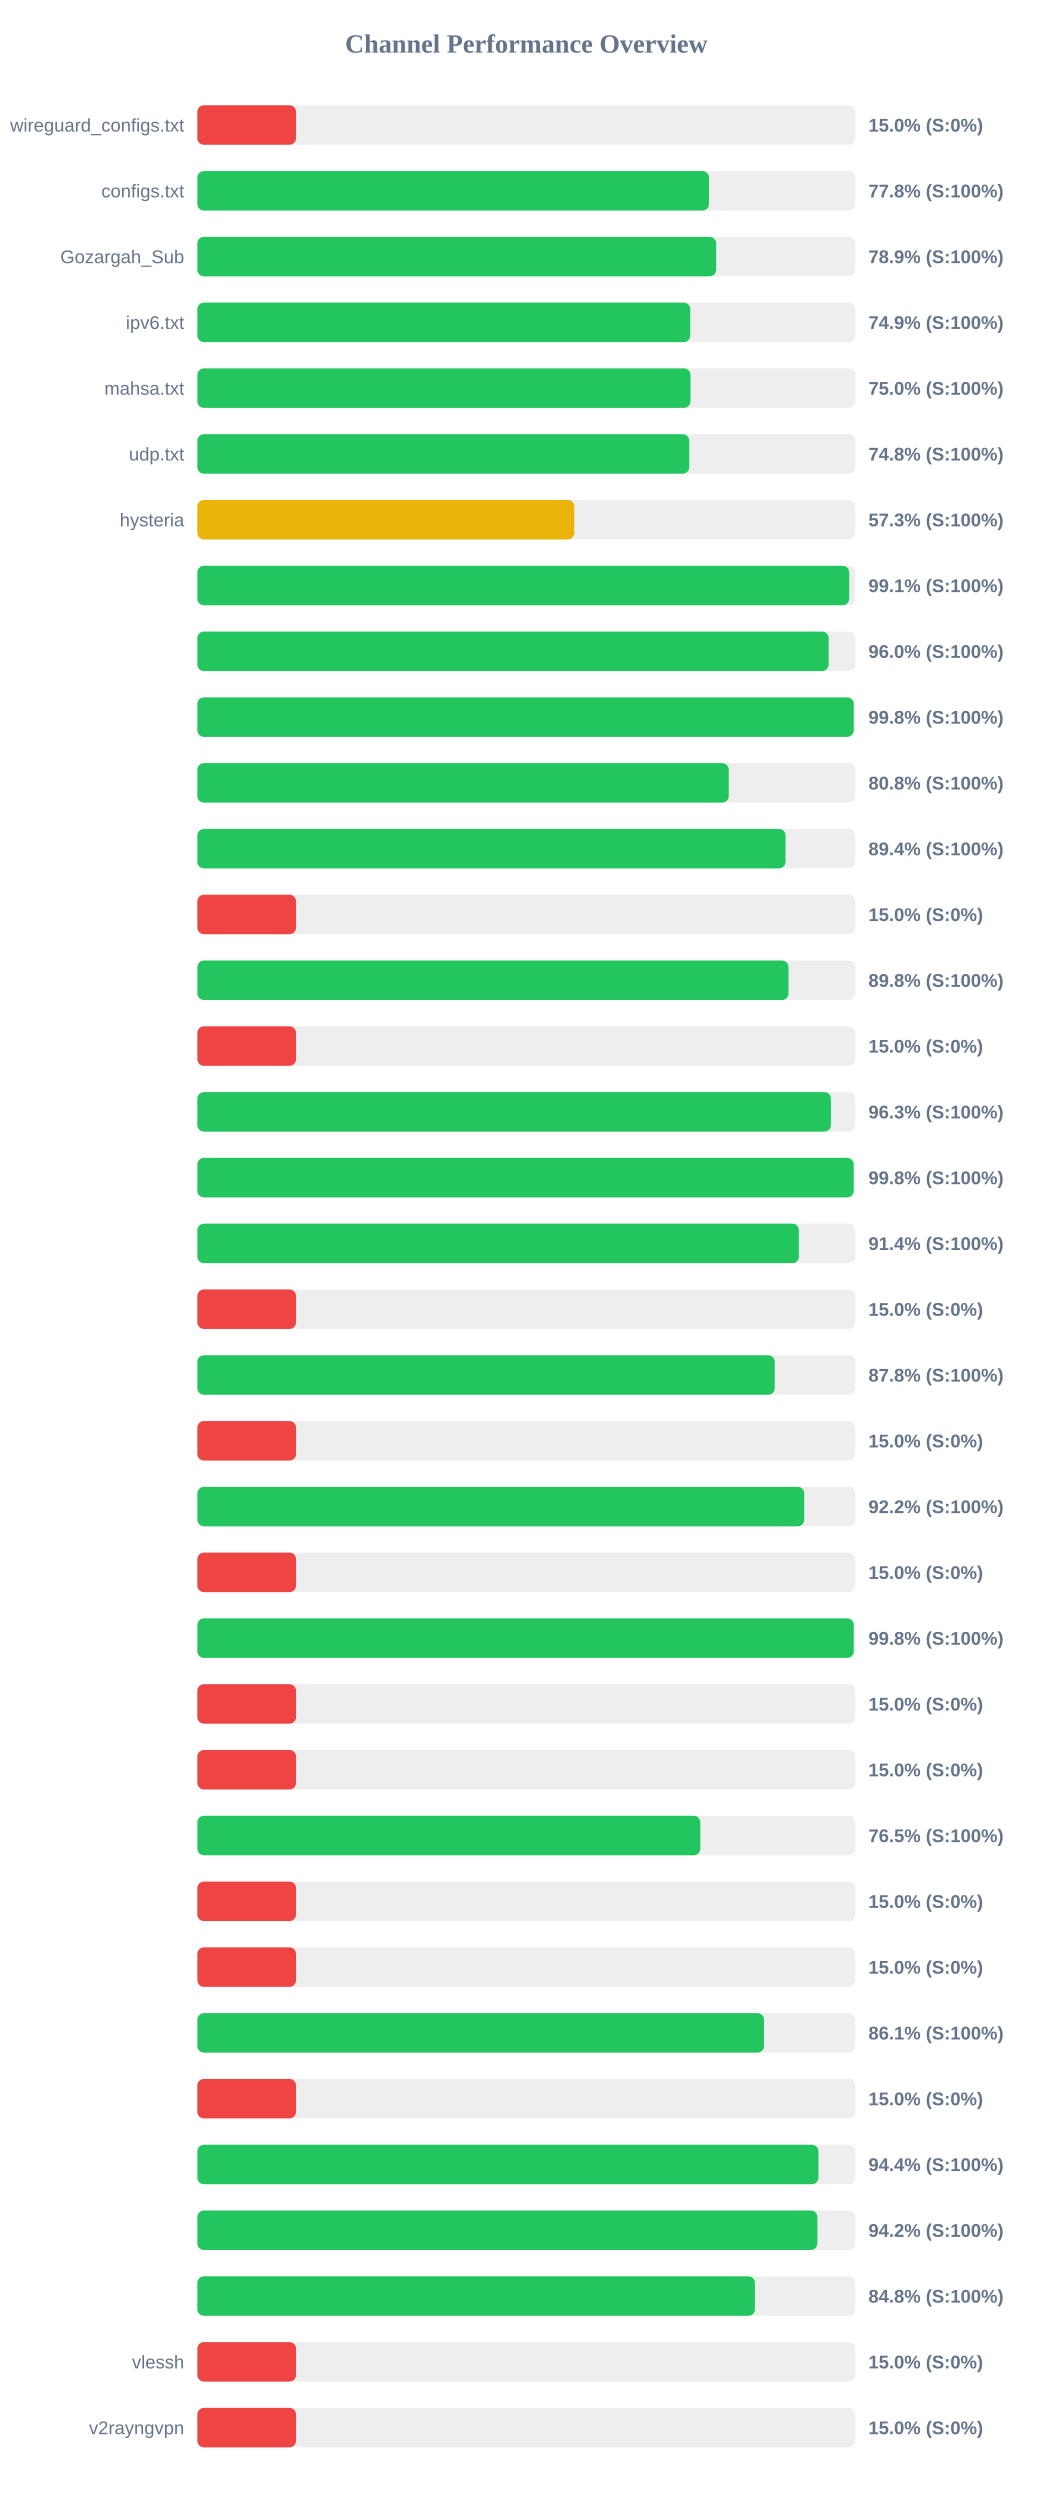
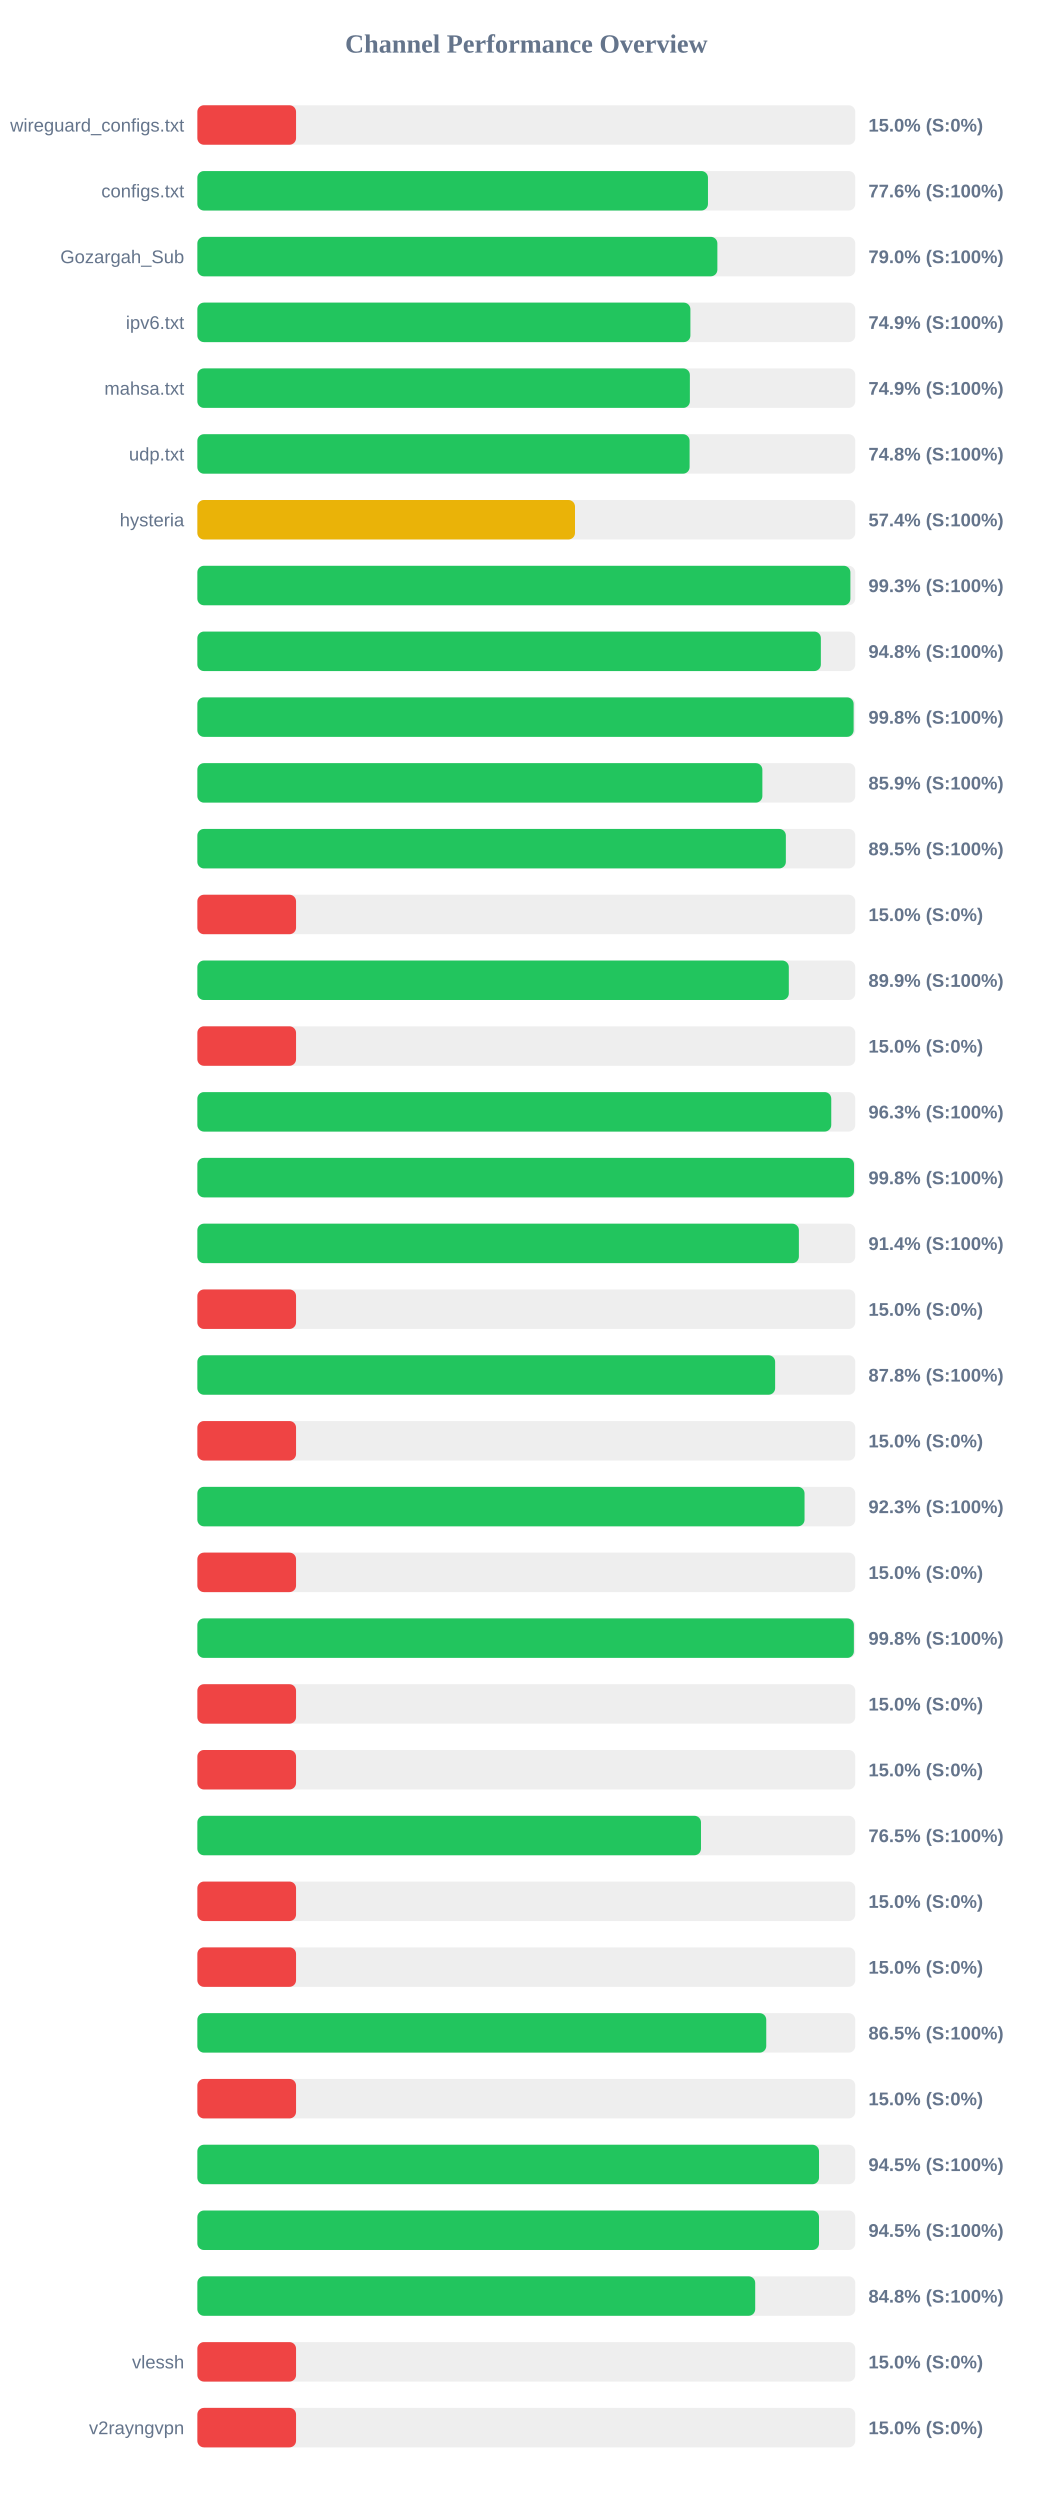
<svg xmlns="http://www.w3.org/2000/svg" width="800" height="1900" version="1.1">
  <style>
        .row { font: 14px Arial; fill: #64748b; }
        .score { font: bold 14px Arial; fill: #64748b; }
    </style>
  <text x="400" y="40" text-anchor="middle" font-size="20px" font-weight="bold" fill="#64748b">Channel Performance Overview</text>
  <rect x="150" y="80" width="500" height="30" fill="#eee" rx="5" />
  <rect x="150" y="80" width="75.0" height="30" fill="#ef4444" rx="5" />
  <text x="140" y="100" text-anchor="end" class="row">wireguard_configs.txt</text>
  <text x="660" y="100" text-anchor="start" class="score">15.0% (S:0%)</text>
  <rect x="150" y="130" width="500" height="30" fill="#eee" rx="5" />
-   <rect x="150" y="130" width="388.85" height="30" fill="#22c55e" rx="5" />
+   <rect x="150" y="130" width="388.05" height="30" fill="#22c55e" rx="5" />
  <text x="140" y="150" text-anchor="end" class="row">configs.txt</text>
-   <text x="660" y="150" text-anchor="start" class="score">77.8% (S:100%)</text>
+   <text x="660" y="150" text-anchor="start" class="score">77.6% (S:100%)</text>
  <rect x="150" y="180" width="500" height="30" fill="#eee" rx="5" />
-   <rect x="150" y="180" width="394.3" height="30" fill="#22c55e" rx="5" />
+   <rect x="150" y="180" width="395.2" height="30" fill="#22c55e" rx="5" />
  <text x="140" y="200" text-anchor="end" class="row">Gozargah_Sub</text>
-   <text x="660" y="200" text-anchor="start" class="score">78.9% (S:100%)</text>
+   <text x="660" y="200" text-anchor="start" class="score">79.0% (S:100%)</text>
  <rect x="150" y="230" width="500" height="30" fill="#eee" rx="5" />
-   <rect x="150" y="230" width="374.6" height="30" fill="#22c55e" rx="5" />
+   <rect x="150" y="230" width="374.7" height="30" fill="#22c55e" rx="5" />
  <text x="140" y="250" text-anchor="end" class="row">ipv6.txt</text>
  <text x="660" y="250" text-anchor="start" class="score">74.9% (S:100%)</text>
  <rect x="150" y="280" width="500" height="30" fill="#eee" rx="5" />
-   <rect x="150" y="280" width="374.8" height="30" fill="#22c55e" rx="5" />
+   <rect x="150" y="280" width="374.3" height="30" fill="#22c55e" rx="5" />
  <text x="140" y="300" text-anchor="end" class="row">mahsa.txt</text>
-   <text x="660" y="300" text-anchor="start" class="score">75.0% (S:100%)</text>
+   <text x="660" y="300" text-anchor="start" class="score">74.9% (S:100%)</text>
  <rect x="150" y="330" width="500" height="30" fill="#eee" rx="5" />
-   <rect x="150" y="330" width="373.8" height="30" fill="#22c55e" rx="5" />
+   <rect x="150" y="330" width="374.1" height="30" fill="#22c55e" rx="5" />
  <text x="140" y="350" text-anchor="end" class="row">udp.txt</text>
  <text x="660" y="350" text-anchor="start" class="score">74.8% (S:100%)</text>
  <rect x="150" y="380" width="500" height="30" fill="#eee" rx="5" />
-   <rect x="150" y="380" width="286.45" height="30" fill="#eab308" rx="5" />
+   <rect x="150" y="380" width="287.0" height="30" fill="#eab308" rx="5" />
  <text x="140" y="400" text-anchor="end" class="row">hysteria</text>
-   <text x="660" y="400" text-anchor="start" class="score">57.3% (S:100%)</text>
+   <text x="660" y="400" text-anchor="start" class="score">57.4% (S:100%)</text>
  <rect x="150" y="430" width="500" height="30" fill="#eee" rx="5" />
-   <rect x="150" y="430" width="495.4" height="30" fill="#22c55e" rx="5" />
+   <rect x="150" y="430" width="496.3" height="30" fill="#22c55e" rx="5" />
  <text x="140" y="450" text-anchor="end" class="row" />
-   <text x="660" y="450" text-anchor="start" class="score">99.1% (S:100%)</text>
+   <text x="660" y="450" text-anchor="start" class="score">99.3% (S:100%)</text>
  <rect x="150" y="480" width="500" height="30" fill="#eee" rx="5" />
-   <rect x="150" y="480" width="479.8" height="30" fill="#22c55e" rx="5" />
+   <rect x="150" y="480" width="473.85" height="30" fill="#22c55e" rx="5" />
  <text x="140" y="500" text-anchor="end" class="row" />
-   <text x="660" y="500" text-anchor="start" class="score">96.0% (S:100%)</text>
+   <text x="660" y="500" text-anchor="start" class="score">94.8% (S:100%)</text>
  <rect x="150" y="530" width="500" height="30" fill="#eee" rx="5" />
-   <rect x="150" y="530" width="498.85" height="30" fill="#22c55e" rx="5" />
+   <rect x="150" y="530" width="498.75" height="30" fill="#22c55e" rx="5" />
  <text x="140" y="550" text-anchor="end" class="row" />
  <text x="660" y="550" text-anchor="start" class="score">99.8% (S:100%)</text>
  <rect x="150" y="580" width="500" height="30" fill="#eee" rx="5" />
-   <rect x="150" y="580" width="403.85" height="30" fill="#22c55e" rx="5" />
+   <rect x="150" y="580" width="429.4" height="30" fill="#22c55e" rx="5" />
  <text x="140" y="600" text-anchor="end" class="row" />
-   <text x="660" y="600" text-anchor="start" class="score">80.8% (S:100%)</text>
+   <text x="660" y="600" text-anchor="start" class="score">85.9% (S:100%)</text>
  <rect x="150" y="630" width="500" height="30" fill="#eee" rx="5" />
-   <rect x="150" y="630" width="447.0" height="30" fill="#22c55e" rx="5" />
+   <rect x="150" y="630" width="447.25" height="30" fill="#22c55e" rx="5" />
  <text x="140" y="650" text-anchor="end" class="row" />
-   <text x="660" y="650" text-anchor="start" class="score">89.4% (S:100%)</text>
+   <text x="660" y="650" text-anchor="start" class="score">89.5% (S:100%)</text>
  <rect x="150" y="680" width="500" height="30" fill="#eee" rx="5" />
  <rect x="150" y="680" width="75.0" height="30" fill="#ef4444" rx="5" />
  <text x="140" y="700" text-anchor="end" class="row" />
  <text x="660" y="700" text-anchor="start" class="score">15.0% (S:0%)</text>
  <rect x="150" y="730" width="500" height="30" fill="#eee" rx="5" />
-   <rect x="150" y="730" width="449.25" height="30" fill="#22c55e" rx="5" />
+   <rect x="150" y="730" width="449.5" height="30" fill="#22c55e" rx="5" />
  <text x="140" y="750" text-anchor="end" class="row" />
-   <text x="660" y="750" text-anchor="start" class="score">89.8% (S:100%)</text>
+   <text x="660" y="750" text-anchor="start" class="score">89.9% (S:100%)</text>
  <rect x="150" y="780" width="500" height="30" fill="#eee" rx="5" />
  <rect x="150" y="780" width="75.0" height="30" fill="#ef4444" rx="5" />
  <text x="140" y="800" text-anchor="end" class="row" />
  <text x="660" y="800" text-anchor="start" class="score">15.0% (S:0%)</text>
  <rect x="150" y="830" width="500" height="30" fill="#eee" rx="5" />
-   <rect x="150" y="830" width="481.5" height="30" fill="#22c55e" rx="5" />
+   <rect x="150" y="830" width="481.75" height="30" fill="#22c55e" rx="5" />
  <text x="140" y="850" text-anchor="end" class="row" />
  <text x="660" y="850" text-anchor="start" class="score">96.3% (S:100%)</text>
  <rect x="150" y="880" width="500" height="30" fill="#eee" rx="5" />
-   <rect x="150" y="880" width="498.8" height="30" fill="#22c55e" rx="5" />
+   <rect x="150" y="880" width="499.05" height="30" fill="#22c55e" rx="5" />
  <text x="140" y="900" text-anchor="end" class="row" />
  <text x="660" y="900" text-anchor="start" class="score">99.8% (S:100%)</text>
  <rect x="150" y="930" width="500" height="30" fill="#eee" rx="5" />
  <rect x="150" y="930" width="457.15" height="30" fill="#22c55e" rx="5" />
  <text x="140" y="950" text-anchor="end" class="row" />
  <text x="660" y="950" text-anchor="start" class="score">91.4% (S:100%)</text>
  <rect x="150" y="980" width="500" height="30" fill="#eee" rx="5" />
  <rect x="150" y="980" width="75.0" height="30" fill="#ef4444" rx="5" />
  <text x="140" y="1000" text-anchor="end" class="row" />
  <text x="660" y="1000" text-anchor="start" class="score">15.0% (S:0%)</text>
  <rect x="150" y="1030" width="500" height="30" fill="#eee" rx="5" />
-   <rect x="150" y="1030" width="438.8" height="30" fill="#22c55e" rx="5" />
+   <rect x="150" y="1030" width="439.1" height="30" fill="#22c55e" rx="5" />
  <text x="140" y="1050" text-anchor="end" class="row" />
  <text x="660" y="1050" text-anchor="start" class="score">87.8% (S:100%)</text>
  <rect x="150" y="1080" width="500" height="30" fill="#eee" rx="5" />
  <rect x="150" y="1080" width="75.0" height="30" fill="#ef4444" rx="5" />
  <text x="140" y="1100" text-anchor="end" class="row" />
  <text x="660" y="1100" text-anchor="start" class="score">15.0% (S:0%)</text>
  <rect x="150" y="1130" width="500" height="30" fill="#eee" rx="5" />
-   <rect x="150" y="1130" width="461.2" height="30" fill="#22c55e" rx="5" />
+   <rect x="150" y="1130" width="461.45" height="30" fill="#22c55e" rx="5" />
  <text x="140" y="1150" text-anchor="end" class="row" />
-   <text x="660" y="1150" text-anchor="start" class="score">92.2% (S:100%)</text>
+   <text x="660" y="1150" text-anchor="start" class="score">92.3% (S:100%)</text>
  <rect x="150" y="1180" width="500" height="30" fill="#eee" rx="5" />
  <rect x="150" y="1180" width="75.0" height="30" fill="#ef4444" rx="5" />
  <text x="140" y="1200" text-anchor="end" class="row" />
  <text x="660" y="1200" text-anchor="start" class="score">15.0% (S:0%)</text>
  <rect x="150" y="1230" width="500" height="30" fill="#eee" rx="5" />
-   <rect x="150" y="1230" width="498.85" height="30" fill="#22c55e" rx="5" />
+   <rect x="150" y="1230" width="498.95" height="30" fill="#22c55e" rx="5" />
  <text x="140" y="1250" text-anchor="end" class="row" />
  <text x="660" y="1250" text-anchor="start" class="score">99.8% (S:100%)</text>
  <rect x="150" y="1280" width="500" height="30" fill="#eee" rx="5" />
  <rect x="150" y="1280" width="75.0" height="30" fill="#ef4444" rx="5" />
  <text x="140" y="1300" text-anchor="end" class="row" />
  <text x="660" y="1300" text-anchor="start" class="score">15.0% (S:0%)</text>
  <rect x="150" y="1330" width="500" height="30" fill="#eee" rx="5" />
  <rect x="150" y="1330" width="75.0" height="30" fill="#ef4444" rx="5" />
  <text x="140" y="1350" text-anchor="end" class="row" />
  <text x="660" y="1350" text-anchor="start" class="score">15.0% (S:0%)</text>
  <rect x="150" y="1380" width="500" height="30" fill="#eee" rx="5" />
-   <rect x="150" y="1380" width="382.25" height="30" fill="#22c55e" rx="5" />
+   <rect x="150" y="1380" width="382.75" height="30" fill="#22c55e" rx="5" />
  <text x="140" y="1400" text-anchor="end" class="row" />
  <text x="660" y="1400" text-anchor="start" class="score">76.5% (S:100%)</text>
  <rect x="150" y="1430" width="500" height="30" fill="#eee" rx="5" />
  <rect x="150" y="1430" width="75.0" height="30" fill="#ef4444" rx="5" />
  <text x="140" y="1450" text-anchor="end" class="row" />
  <text x="660" y="1450" text-anchor="start" class="score">15.0% (S:0%)</text>
  <rect x="150" y="1480" width="500" height="30" fill="#eee" rx="5" />
  <rect x="150" y="1480" width="75.0" height="30" fill="#ef4444" rx="5" />
  <text x="140" y="1500" text-anchor="end" class="row" />
  <text x="660" y="1500" text-anchor="start" class="score">15.0% (S:0%)</text>
  <rect x="150" y="1530" width="500" height="30" fill="#eee" rx="5" />
-   <rect x="150" y="1530" width="430.65" height="30" fill="#22c55e" rx="5" />
+   <rect x="150" y="1530" width="432.35" height="30" fill="#22c55e" rx="5" />
  <text x="140" y="1550" text-anchor="end" class="row" />
-   <text x="660" y="1550" text-anchor="start" class="score">86.1% (S:100%)</text>
+   <text x="660" y="1550" text-anchor="start" class="score">86.5% (S:100%)</text>
  <rect x="150" y="1580" width="500" height="30" fill="#eee" rx="5" />
  <rect x="150" y="1580" width="75.0" height="30" fill="#ef4444" rx="5" />
  <text x="140" y="1600" text-anchor="end" class="row" />
  <text x="660" y="1600" text-anchor="start" class="score">15.0% (S:0%)</text>
  <rect x="150" y="1630" width="500" height="30" fill="#eee" rx="5" />
-   <rect x="150" y="1630" width="472.0" height="30" fill="#22c55e" rx="5" />
+   <rect x="150" y="1630" width="472.45" height="30" fill="#22c55e" rx="5" />
  <text x="140" y="1650" text-anchor="end" class="row" />
-   <text x="660" y="1650" text-anchor="start" class="score">94.4% (S:100%)</text>
+   <text x="660" y="1650" text-anchor="start" class="score">94.5% (S:100%)</text>
  <rect x="150" y="1680" width="500" height="30" fill="#eee" rx="5" />
-   <rect x="150" y="1680" width="471.2" height="30" fill="#22c55e" rx="5" />
+   <rect x="150" y="1680" width="472.45" height="30" fill="#22c55e" rx="5" />
  <text x="140" y="1700" text-anchor="end" class="row" />
-   <text x="660" y="1700" text-anchor="start" class="score">94.2% (S:100%)</text>
+   <text x="660" y="1700" text-anchor="start" class="score">94.5% (S:100%)</text>
  <rect x="150" y="1730" width="500" height="30" fill="#eee" rx="5" />
-   <rect x="150" y="1730" width="423.75" height="30" fill="#22c55e" rx="5" />
+   <rect x="150" y="1730" width="423.95" height="30" fill="#22c55e" rx="5" />
  <text x="140" y="1750" text-anchor="end" class="row" />
  <text x="660" y="1750" text-anchor="start" class="score">84.8% (S:100%)</text>
  <rect x="150" y="1780" width="500" height="30" fill="#eee" rx="5" />
  <rect x="150" y="1780" width="75.0" height="30" fill="#ef4444" rx="5" />
  <text x="140" y="1800" text-anchor="end" class="row">vlessh</text>
  <text x="660" y="1800" text-anchor="start" class="score">15.0% (S:0%)</text>
  <rect x="150" y="1830" width="500" height="30" fill="#eee" rx="5" />
  <rect x="150" y="1830" width="75.0" height="30" fill="#ef4444" rx="5" />
  <text x="140" y="1850" text-anchor="end" class="row">v2rayngvpn</text>
  <text x="660" y="1850" text-anchor="start" class="score">15.0% (S:0%)</text>
</svg>
